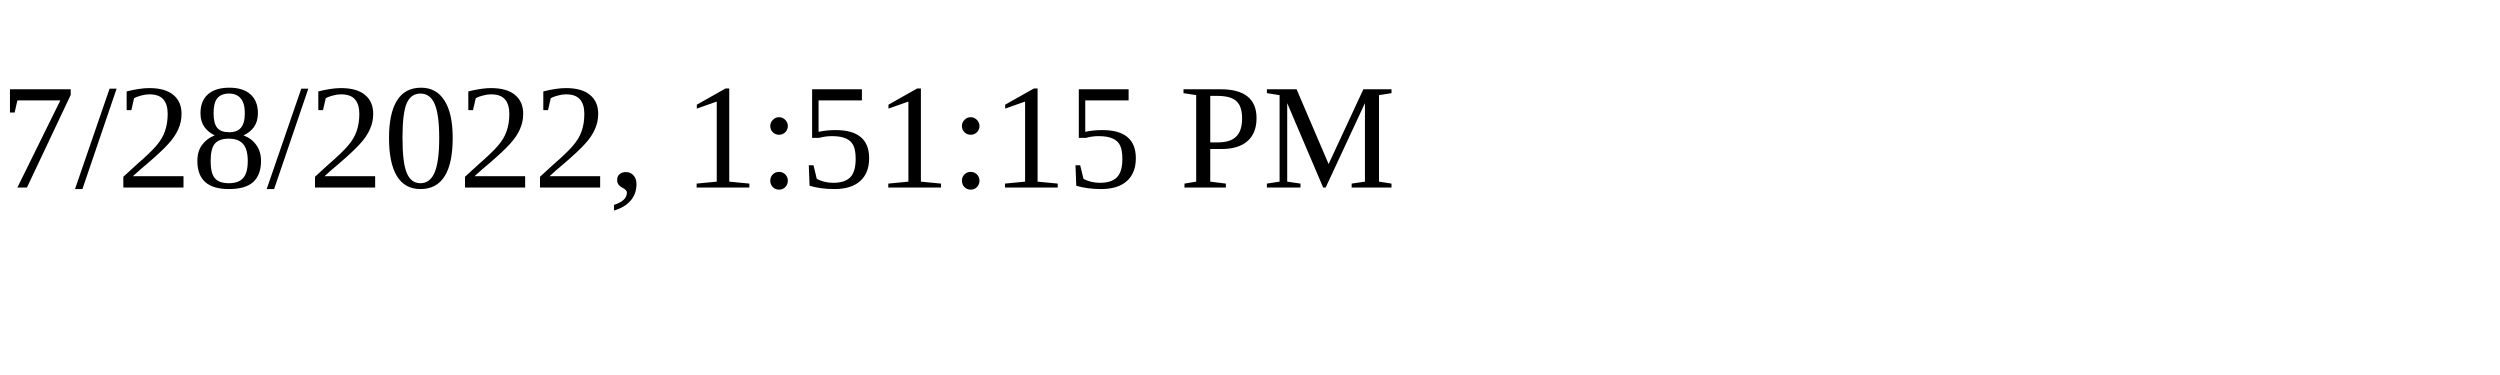
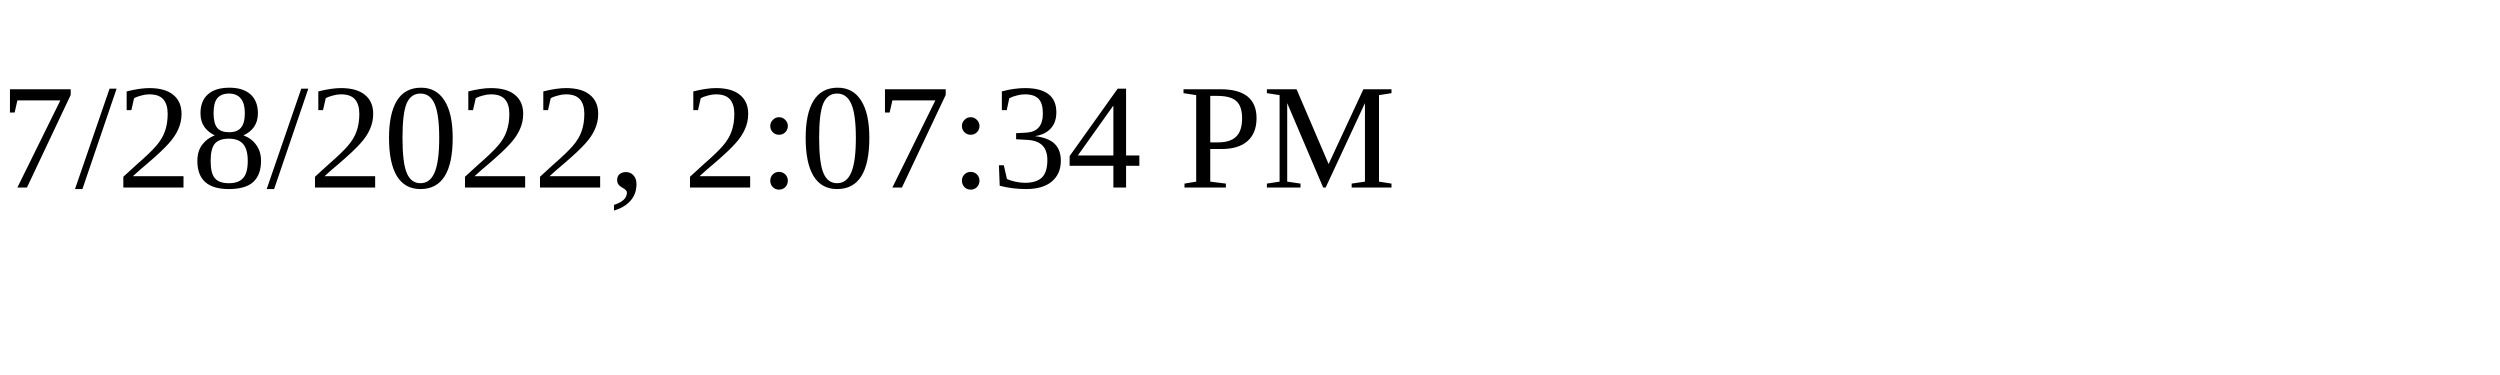
<svg xmlns="http://www.w3.org/2000/svg" height="30" width="200">
-   <text x="0" y="15">7/28/2022, 1:51:15 PM</text>
+   <text x="0" y="15">7/28/2022, 2:07:34 PM</text>
</svg>
